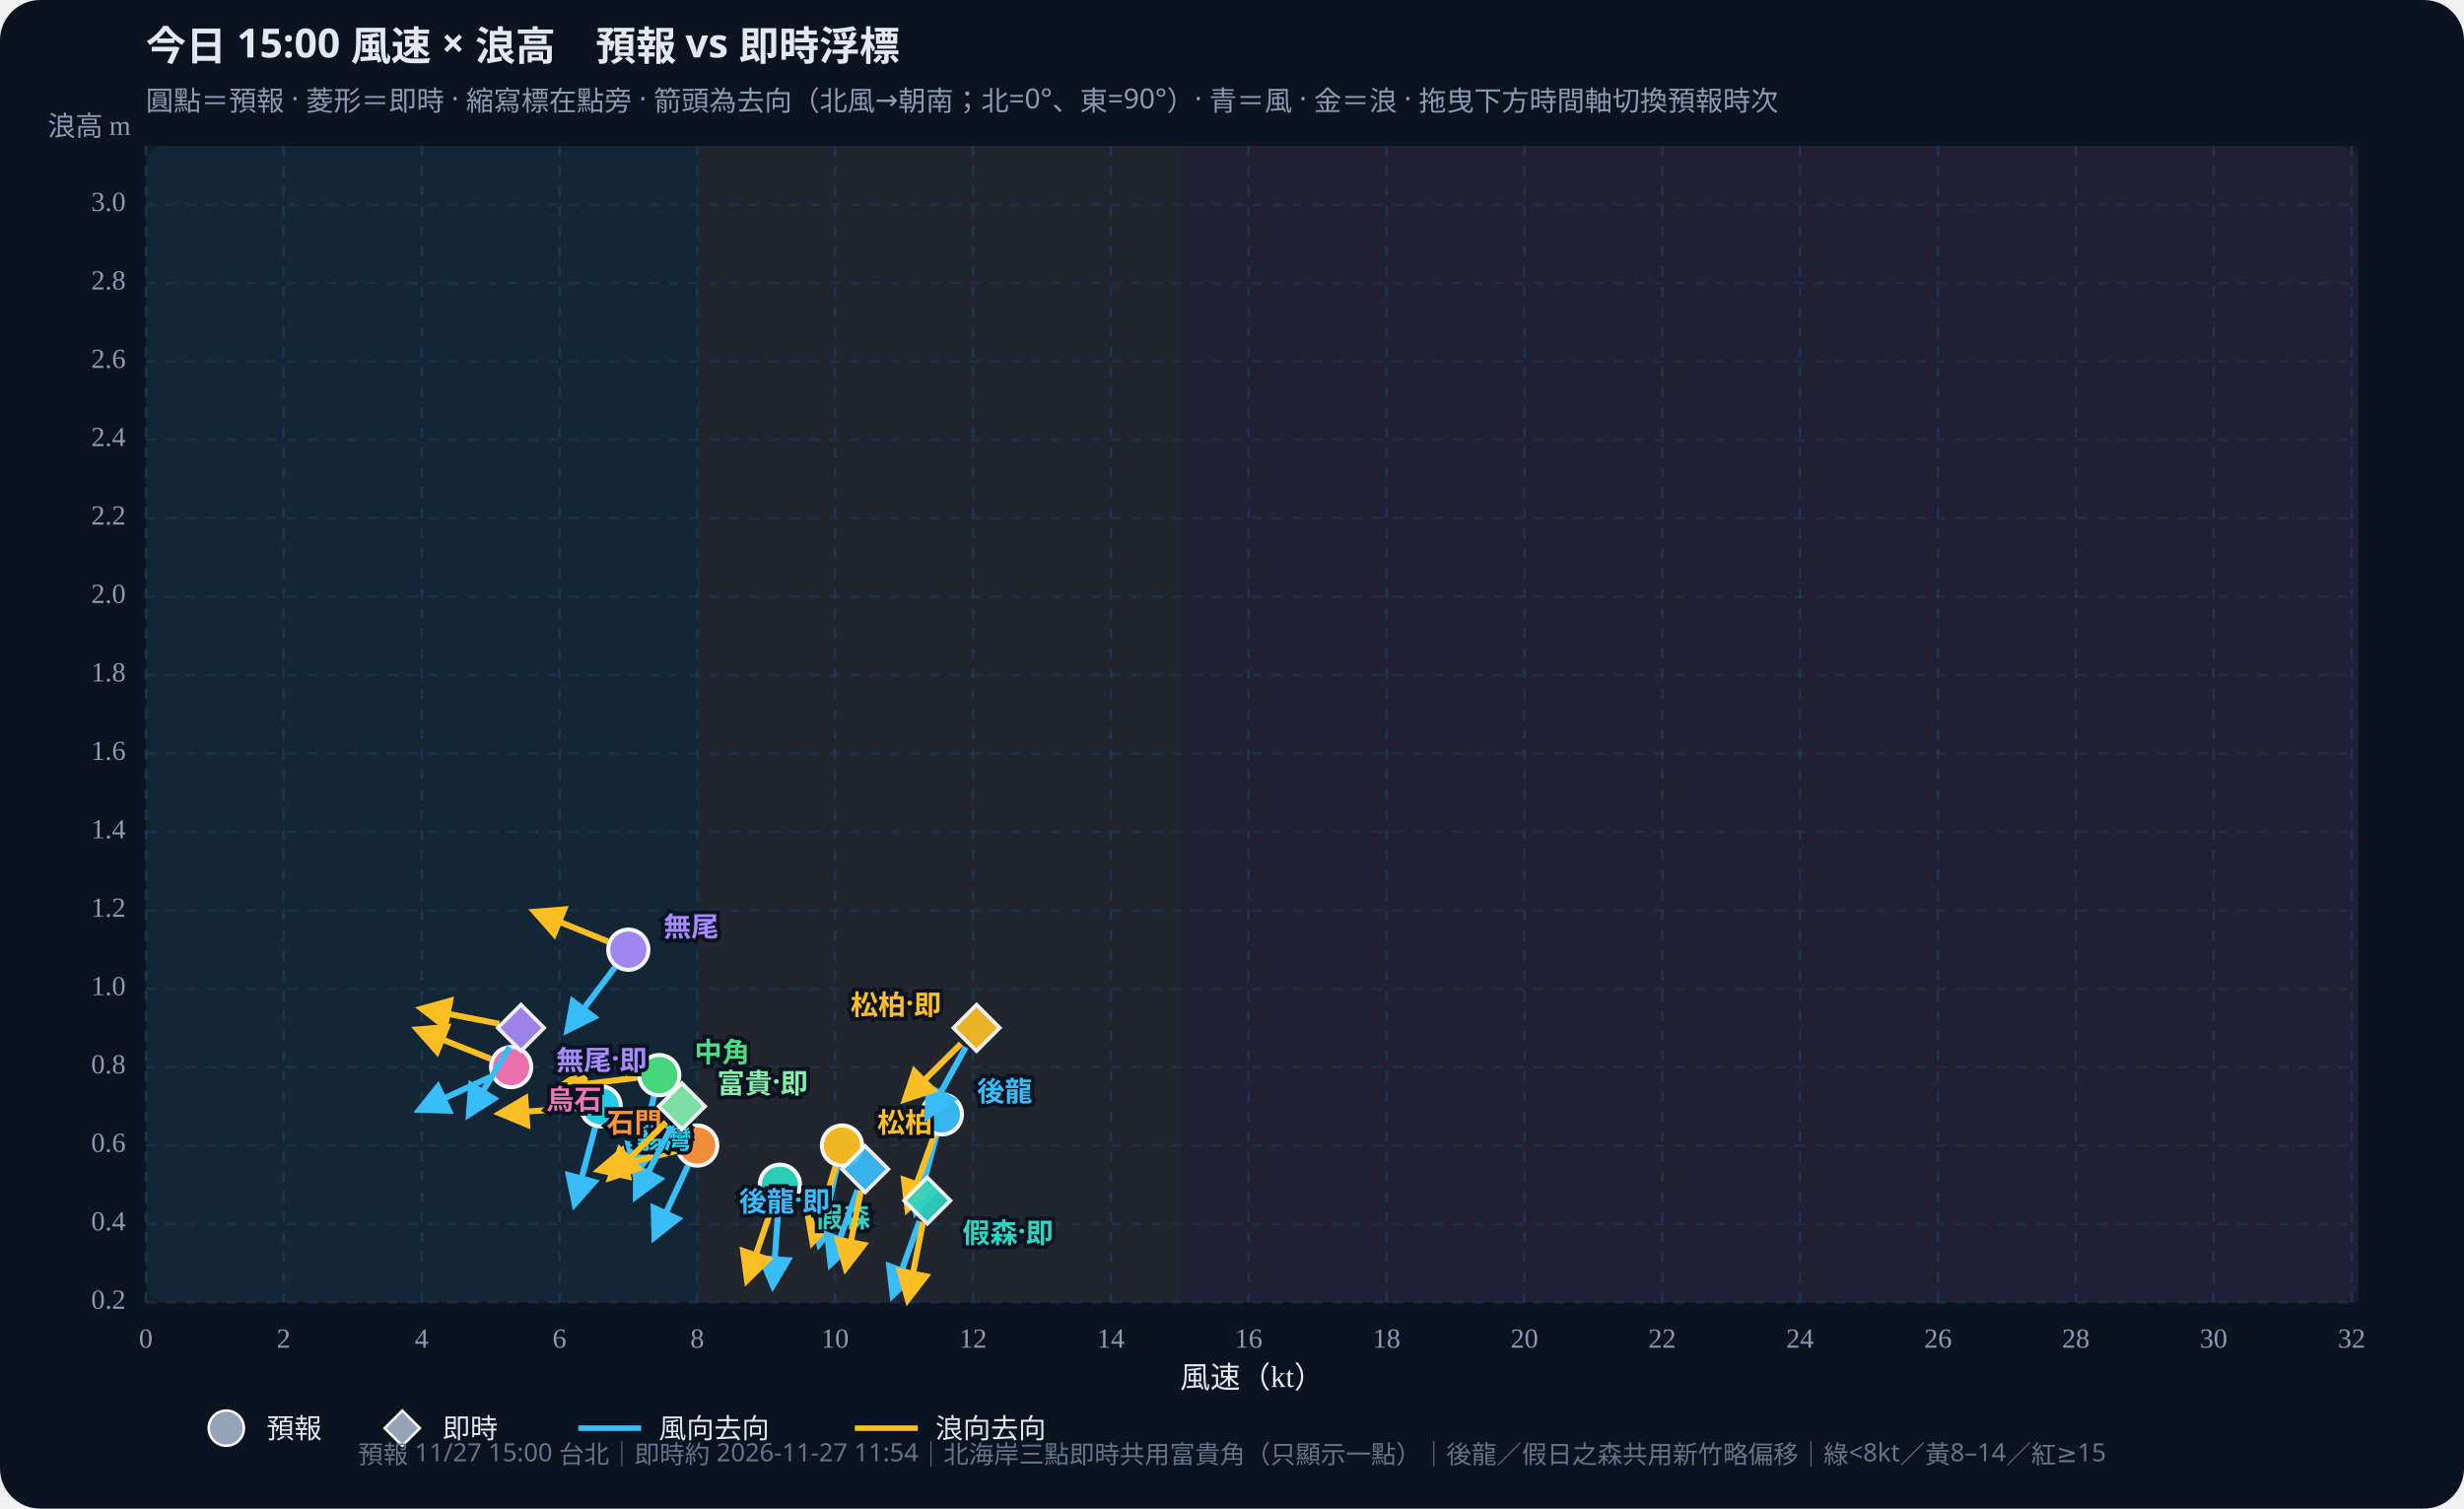
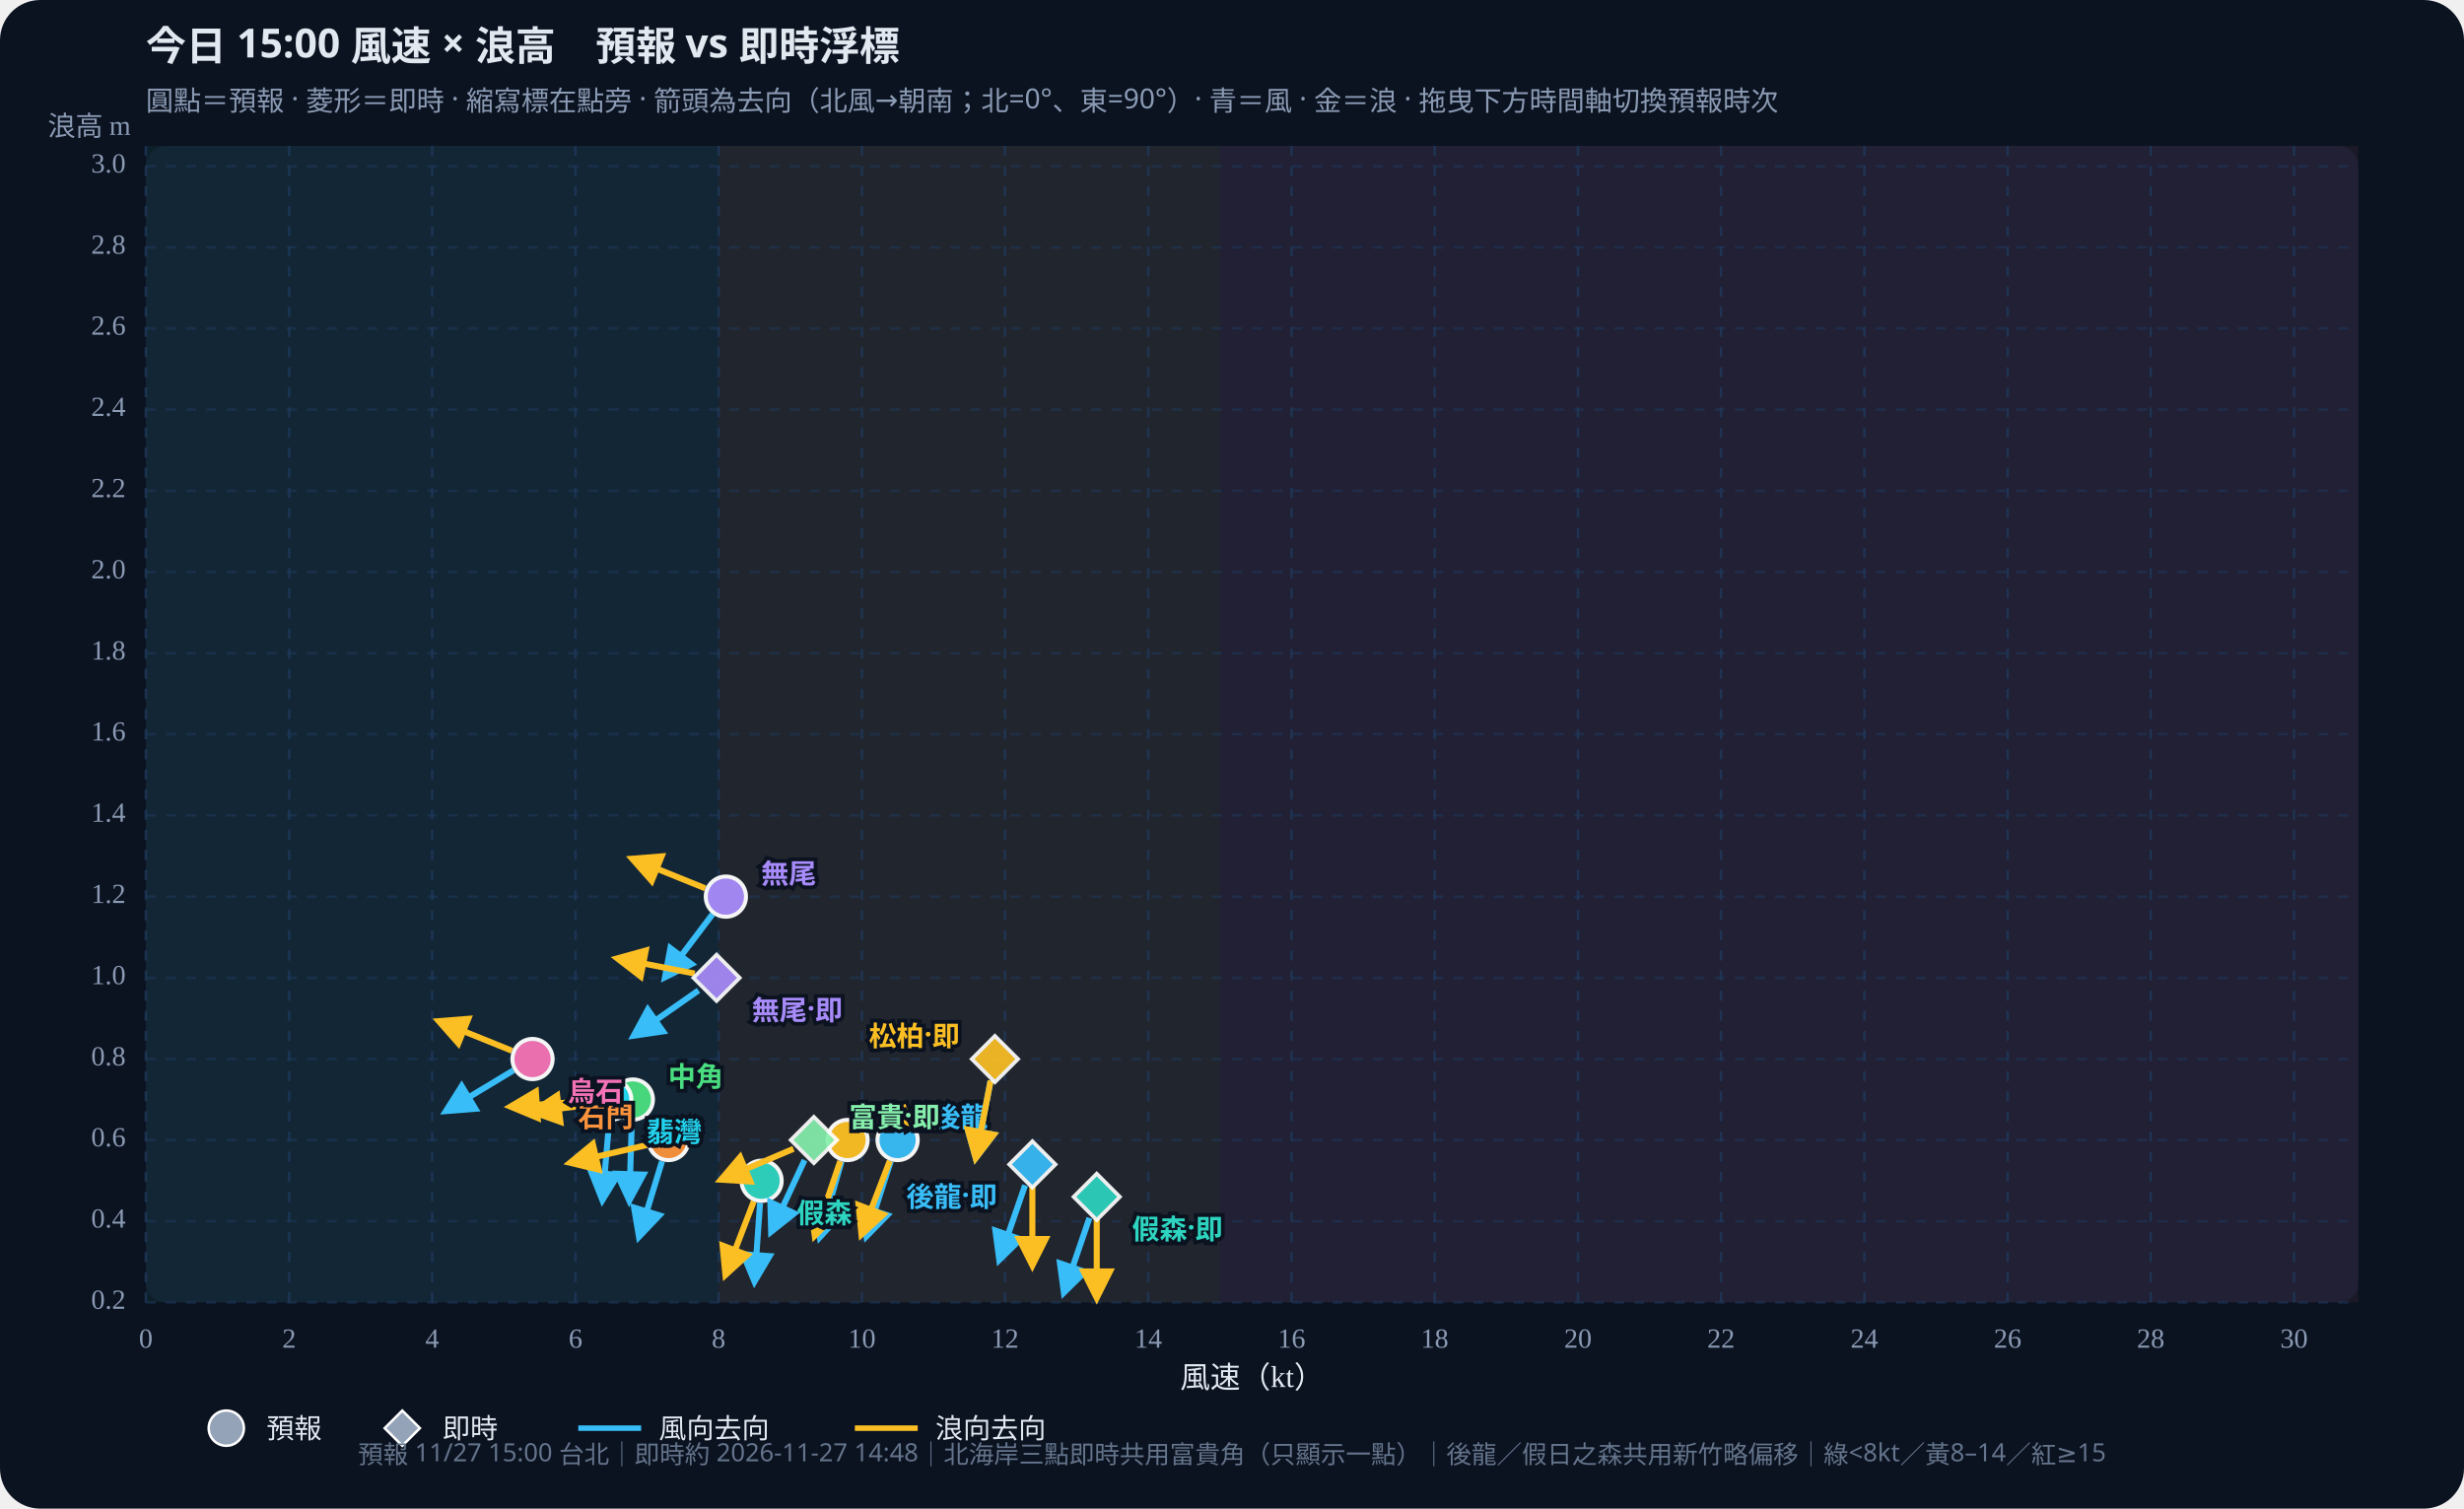
<svg xmlns="http://www.w3.org/2000/svg" id="wws-svg" viewBox="0 0 980 600" role="img" aria-label="風速與浪高散佈圖，可拖曳時間軸切換預報時次" style="width:100%;height:auto;display:block">
  <rect width="980" height="600" fill="#0b1220" rx="16" />
  <rect x="58" y="58" width="880" height="460" fill="#111a2e" rx="8" />
-   <rect x="58.0" y="58" width="219.3" height="460" fill="#34d399" opacity="0.07" />
-   <rect x="277.3" y="58" width="191.9" height="460" fill="#fbbf24" opacity="0.07" />
-   <rect x="469.2" y="58" width="468.8" height="460" fill="#fb7185" opacity="0.07" />
+   <rect x="58.0" y="58" width="227.8" height="460" fill="#34d399" opacity="0.07" />
+   <rect x="285.8" y="58" width="199.4" height="460" fill="#fbbf24" opacity="0.07" />
+   <rect x="485.2" y="58" width="452.8" height="460" fill="#fb7185" opacity="0.07" />
  <defs>
    <marker id="arrow-38bdf8" viewBox="0 0 10 10" refX="8" refY="5" markerWidth="6" markerHeight="6" orient="auto-start-reverse">
      <path d="M0,0 L10,5 L0,10 z" fill="#38bdf8" />
    </marker>
    <marker id="arrow-fbbf24" viewBox="0 0 10 10" refX="8" refY="5" markerWidth="6" markerHeight="6" orient="auto-start-reverse">
      <path d="M0,0 L10,5 L0,10 z" fill="#fbbf24" />
    </marker>
  </defs>
  <text id="wws-title" x="58" y="24" fill="#e2e8f0" font-size="16" font-weight="700" font-family="Noto Sans TC,system-ui,sans-serif">今日 15:00 風速 × 浪高　預報 vs 即時浮標</text>
  <text x="58" y="44" fill="#8b9bb4" font-size="11" font-family="Noto Sans TC,system-ui,sans-serif">圓點＝預報 · 菱形＝即時 · 縮寫標在點旁 · 箭頭為去向（北風→朝南；北=0°、東=90°）· 青＝風 · 金＝浪 · 拖曳下方時間軸切換預報時次</text>
  <line x1="58.0" y1="58" x2="58.0" y2="518" stroke="#1e3a5f" stroke-dasharray="4 4" opacity="0.7" />
  <text x="58.0" y="536" text-anchor="middle" fill="#8b9bb4" font-size="11">0</text>
-   <line x1="112.8" y1="58" x2="112.8" y2="518" stroke="#1e3a5f" stroke-dasharray="4 4" opacity="0.7" />
-   <text x="112.8" y="536" text-anchor="middle" fill="#8b9bb4" font-size="11">2</text>
-   <line x1="167.7" y1="58" x2="167.7" y2="518" stroke="#1e3a5f" stroke-dasharray="4 4" opacity="0.7" />
-   <text x="167.7" y="536" text-anchor="middle" fill="#8b9bb4" font-size="11">4</text>
-   <line x1="222.5" y1="58" x2="222.5" y2="518" stroke="#1e3a5f" stroke-dasharray="4 4" opacity="0.7" />
-   <text x="222.5" y="536" text-anchor="middle" fill="#8b9bb4" font-size="11">6</text>
-   <line x1="277.3" y1="58" x2="277.3" y2="518" stroke="#1e3a5f" stroke-dasharray="4 4" opacity="0.7" />
-   <text x="277.3" y="536" text-anchor="middle" fill="#8b9bb4" font-size="11">8</text>
-   <line x1="332.1" y1="58" x2="332.1" y2="518" stroke="#1e3a5f" stroke-dasharray="4 4" opacity="0.7" />
-   <text x="332.1" y="536" text-anchor="middle" fill="#8b9bb4" font-size="11">10</text>
-   <line x1="387.0" y1="58" x2="387.0" y2="518" stroke="#1e3a5f" stroke-dasharray="4 4" opacity="0.7" />
-   <text x="387.0" y="536" text-anchor="middle" fill="#8b9bb4" font-size="11">12</text>
-   <line x1="441.8" y1="58" x2="441.8" y2="518" stroke="#1e3a5f" stroke-dasharray="4 4" opacity="0.7" />
-   <text x="441.8" y="536" text-anchor="middle" fill="#8b9bb4" font-size="11">14</text>
-   <line x1="496.6" y1="58" x2="496.6" y2="518" stroke="#1e3a5f" stroke-dasharray="4 4" opacity="0.7" />
-   <text x="496.6" y="536" text-anchor="middle" fill="#8b9bb4" font-size="11">16</text>
-   <line x1="551.5" y1="58" x2="551.5" y2="518" stroke="#1e3a5f" stroke-dasharray="4 4" opacity="0.7" />
-   <text x="551.5" y="536" text-anchor="middle" fill="#8b9bb4" font-size="11">18</text>
-   <line x1="606.3" y1="58" x2="606.3" y2="518" stroke="#1e3a5f" stroke-dasharray="4 4" opacity="0.7" />
-   <text x="606.3" y="536" text-anchor="middle" fill="#8b9bb4" font-size="11">20</text>
-   <line x1="661.1" y1="58" x2="661.1" y2="518" stroke="#1e3a5f" stroke-dasharray="4 4" opacity="0.7" />
-   <text x="661.1" y="536" text-anchor="middle" fill="#8b9bb4" font-size="11">22</text>
-   <line x1="715.9" y1="58" x2="715.9" y2="518" stroke="#1e3a5f" stroke-dasharray="4 4" opacity="0.7" />
-   <text x="715.9" y="536" text-anchor="middle" fill="#8b9bb4" font-size="11">24</text>
-   <line x1="770.8" y1="58" x2="770.8" y2="518" stroke="#1e3a5f" stroke-dasharray="4 4" opacity="0.7" />
-   <text x="770.8" y="536" text-anchor="middle" fill="#8b9bb4" font-size="11">26</text>
-   <line x1="825.6" y1="58" x2="825.6" y2="518" stroke="#1e3a5f" stroke-dasharray="4 4" opacity="0.7" />
-   <text x="825.6" y="536" text-anchor="middle" fill="#8b9bb4" font-size="11">28</text>
-   <line x1="880.4" y1="58" x2="880.4" y2="518" stroke="#1e3a5f" stroke-dasharray="4 4" opacity="0.7" />
-   <text x="880.4" y="536" text-anchor="middle" fill="#8b9bb4" font-size="11">30</text>
-   <line x1="935.3" y1="58" x2="935.3" y2="518" stroke="#1e3a5f" stroke-dasharray="4 4" opacity="0.7" />
-   <text x="935.3" y="536" text-anchor="middle" fill="#8b9bb4" font-size="11">32</text>
+   <line x1="115.0" y1="58" x2="115.0" y2="518" stroke="#1e3a5f" stroke-dasharray="4 4" opacity="0.7" />
+   <text x="115.0" y="536" text-anchor="middle" fill="#8b9bb4" font-size="11">2</text>
+   <line x1="171.9" y1="58" x2="171.9" y2="518" stroke="#1e3a5f" stroke-dasharray="4 4" opacity="0.7" />
+   <text x="171.9" y="536" text-anchor="middle" fill="#8b9bb4" font-size="11">4</text>
+   <line x1="228.9" y1="58" x2="228.9" y2="518" stroke="#1e3a5f" stroke-dasharray="4 4" opacity="0.7" />
+   <text x="228.9" y="536" text-anchor="middle" fill="#8b9bb4" font-size="11">6</text>
+   <line x1="285.8" y1="58" x2="285.8" y2="518" stroke="#1e3a5f" stroke-dasharray="4 4" opacity="0.7" />
+   <text x="285.8" y="536" text-anchor="middle" fill="#8b9bb4" font-size="11">8</text>
+   <line x1="342.8" y1="58" x2="342.8" y2="518" stroke="#1e3a5f" stroke-dasharray="4 4" opacity="0.7" />
+   <text x="342.8" y="536" text-anchor="middle" fill="#8b9bb4" font-size="11">10</text>
+   <line x1="399.7" y1="58" x2="399.7" y2="518" stroke="#1e3a5f" stroke-dasharray="4 4" opacity="0.7" />
+   <text x="399.7" y="536" text-anchor="middle" fill="#8b9bb4" font-size="11">12</text>
+   <line x1="456.7" y1="58" x2="456.7" y2="518" stroke="#1e3a5f" stroke-dasharray="4 4" opacity="0.7" />
+   <text x="456.7" y="536" text-anchor="middle" fill="#8b9bb4" font-size="11">14</text>
+   <line x1="513.7" y1="58" x2="513.7" y2="518" stroke="#1e3a5f" stroke-dasharray="4 4" opacity="0.7" />
+   <text x="513.7" y="536" text-anchor="middle" fill="#8b9bb4" font-size="11">16</text>
+   <line x1="570.6" y1="58" x2="570.6" y2="518" stroke="#1e3a5f" stroke-dasharray="4 4" opacity="0.7" />
+   <text x="570.6" y="536" text-anchor="middle" fill="#8b9bb4" font-size="11">18</text>
+   <line x1="627.6" y1="58" x2="627.6" y2="518" stroke="#1e3a5f" stroke-dasharray="4 4" opacity="0.7" />
+   <text x="627.6" y="536" text-anchor="middle" fill="#8b9bb4" font-size="11">20</text>
+   <line x1="684.5" y1="58" x2="684.5" y2="518" stroke="#1e3a5f" stroke-dasharray="4 4" opacity="0.7" />
+   <text x="684.5" y="536" text-anchor="middle" fill="#8b9bb4" font-size="11">22</text>
+   <line x1="741.5" y1="58" x2="741.5" y2="518" stroke="#1e3a5f" stroke-dasharray="4 4" opacity="0.7" />
+   <text x="741.5" y="536" text-anchor="middle" fill="#8b9bb4" font-size="11">24</text>
+   <line x1="798.5" y1="58" x2="798.5" y2="518" stroke="#1e3a5f" stroke-dasharray="4 4" opacity="0.7" />
+   <text x="798.5" y="536" text-anchor="middle" fill="#8b9bb4" font-size="11">26</text>
+   <line x1="855.4" y1="58" x2="855.4" y2="518" stroke="#1e3a5f" stroke-dasharray="4 4" opacity="0.7" />
+   <text x="855.4" y="536" text-anchor="middle" fill="#8b9bb4" font-size="11">28</text>
+   <line x1="912.4" y1="58" x2="912.4" y2="518" stroke="#1e3a5f" stroke-dasharray="4 4" opacity="0.7" />
+   <text x="912.4" y="536" text-anchor="middle" fill="#8b9bb4" font-size="11">30</text>
  <line x1="58" y1="518.0" x2="938" y2="518.0" stroke="#1e3a5f" stroke-dasharray="4 4" opacity="0.5" />
  <text x="50" y="518.0" text-anchor="end" dominant-baseline="middle" fill="#8b9bb4" font-size="11">0.2</text>
-   <line x1="58" y1="486.8" x2="938" y2="486.8" stroke="#1e3a5f" stroke-dasharray="4 4" opacity="0.5" />
-   <text x="50" y="486.8" text-anchor="end" dominant-baseline="middle" fill="#8b9bb4" font-size="11">0.4</text>
-   <line x1="58" y1="455.6" x2="938" y2="455.6" stroke="#1e3a5f" stroke-dasharray="4 4" opacity="0.5" />
-   <text x="50" y="455.6" text-anchor="end" dominant-baseline="middle" fill="#8b9bb4" font-size="11">0.6</text>
-   <line x1="58" y1="424.4" x2="938" y2="424.4" stroke="#1e3a5f" stroke-dasharray="4 4" opacity="0.5" />
-   <text x="50" y="424.4" text-anchor="end" dominant-baseline="middle" fill="#8b9bb4" font-size="11">0.8</text>
-   <line x1="58" y1="393.3" x2="938" y2="393.3" stroke="#1e3a5f" stroke-dasharray="4 4" opacity="0.5" />
-   <text x="50" y="393.3" text-anchor="end" dominant-baseline="middle" fill="#8b9bb4" font-size="11">1.0</text>
-   <line x1="58" y1="362.1" x2="938" y2="362.1" stroke="#1e3a5f" stroke-dasharray="4 4" opacity="0.5" />
-   <text x="50" y="362.1" text-anchor="end" dominant-baseline="middle" fill="#8b9bb4" font-size="11">1.2</text>
-   <line x1="58" y1="330.9" x2="938" y2="330.9" stroke="#1e3a5f" stroke-dasharray="4 4" opacity="0.5" />
-   <text x="50" y="330.9" text-anchor="end" dominant-baseline="middle" fill="#8b9bb4" font-size="11">1.4</text>
-   <line x1="58" y1="299.7" x2="938" y2="299.7" stroke="#1e3a5f" stroke-dasharray="4 4" opacity="0.5" />
-   <text x="50" y="299.7" text-anchor="end" dominant-baseline="middle" fill="#8b9bb4" font-size="11">1.6</text>
-   <line x1="58" y1="268.5" x2="938" y2="268.5" stroke="#1e3a5f" stroke-dasharray="4 4" opacity="0.5" />
-   <text x="50" y="268.5" text-anchor="end" dominant-baseline="middle" fill="#8b9bb4" font-size="11">1.8</text>
-   <line x1="58" y1="237.3" x2="938" y2="237.3" stroke="#1e3a5f" stroke-dasharray="4 4" opacity="0.5" />
-   <text x="50" y="237.3" text-anchor="end" dominant-baseline="middle" fill="#8b9bb4" font-size="11">2.0</text>
-   <line x1="58" y1="206.1" x2="938" y2="206.1" stroke="#1e3a5f" stroke-dasharray="4 4" opacity="0.5" />
-   <text x="50" y="206.1" text-anchor="end" dominant-baseline="middle" fill="#8b9bb4" font-size="11">2.2</text>
-   <line x1="58" y1="174.9" x2="938" y2="174.9" stroke="#1e3a5f" stroke-dasharray="4 4" opacity="0.5" />
-   <text x="50" y="174.9" text-anchor="end" dominant-baseline="middle" fill="#8b9bb4" font-size="11">2.4</text>
-   <line x1="58" y1="143.8" x2="938" y2="143.8" stroke="#1e3a5f" stroke-dasharray="4 4" opacity="0.5" />
-   <text x="50" y="143.8" text-anchor="end" dominant-baseline="middle" fill="#8b9bb4" font-size="11">2.6</text>
-   <line x1="58" y1="112.6" x2="938" y2="112.6" stroke="#1e3a5f" stroke-dasharray="4 4" opacity="0.5" />
-   <text x="50" y="112.6" text-anchor="end" dominant-baseline="middle" fill="#8b9bb4" font-size="11">2.8</text>
-   <line x1="58" y1="81.4" x2="938" y2="81.4" stroke="#1e3a5f" stroke-dasharray="4 4" opacity="0.5" />
-   <text x="50" y="81.4" text-anchor="end" dominant-baseline="middle" fill="#8b9bb4" font-size="11">3.0</text>
+   <line x1="58" y1="485.7" x2="938" y2="485.7" stroke="#1e3a5f" stroke-dasharray="4 4" opacity="0.5" />
+   <text x="50" y="485.7" text-anchor="end" dominant-baseline="middle" fill="#8b9bb4" font-size="11">0.4</text>
+   <line x1="58" y1="453.4" x2="938" y2="453.4" stroke="#1e3a5f" stroke-dasharray="4 4" opacity="0.5" />
+   <text x="50" y="453.4" text-anchor="end" dominant-baseline="middle" fill="#8b9bb4" font-size="11">0.6</text>
+   <line x1="58" y1="421.2" x2="938" y2="421.2" stroke="#1e3a5f" stroke-dasharray="4 4" opacity="0.5" />
+   <text x="50" y="421.2" text-anchor="end" dominant-baseline="middle" fill="#8b9bb4" font-size="11">0.8</text>
+   <line x1="58" y1="388.9" x2="938" y2="388.9" stroke="#1e3a5f" stroke-dasharray="4 4" opacity="0.5" />
+   <text x="50" y="388.9" text-anchor="end" dominant-baseline="middle" fill="#8b9bb4" font-size="11">1.0</text>
+   <line x1="58" y1="356.6" x2="938" y2="356.6" stroke="#1e3a5f" stroke-dasharray="4 4" opacity="0.5" />
+   <text x="50" y="356.6" text-anchor="end" dominant-baseline="middle" fill="#8b9bb4" font-size="11">1.2</text>
+   <line x1="58" y1="324.3" x2="938" y2="324.3" stroke="#1e3a5f" stroke-dasharray="4 4" opacity="0.5" />
+   <text x="50" y="324.3" text-anchor="end" dominant-baseline="middle" fill="#8b9bb4" font-size="11">1.4</text>
+   <line x1="58" y1="292.0" x2="938" y2="292.0" stroke="#1e3a5f" stroke-dasharray="4 4" opacity="0.5" />
+   <text x="50" y="292.0" text-anchor="end" dominant-baseline="middle" fill="#8b9bb4" font-size="11">1.6</text>
+   <line x1="58" y1="259.8" x2="938" y2="259.8" stroke="#1e3a5f" stroke-dasharray="4 4" opacity="0.5" />
+   <text x="50" y="259.8" text-anchor="end" dominant-baseline="middle" fill="#8b9bb4" font-size="11">1.8</text>
+   <line x1="58" y1="227.5" x2="938" y2="227.5" stroke="#1e3a5f" stroke-dasharray="4 4" opacity="0.5" />
+   <text x="50" y="227.5" text-anchor="end" dominant-baseline="middle" fill="#8b9bb4" font-size="11">2.0</text>
+   <line x1="58" y1="195.2" x2="938" y2="195.2" stroke="#1e3a5f" stroke-dasharray="4 4" opacity="0.5" />
+   <text x="50" y="195.2" text-anchor="end" dominant-baseline="middle" fill="#8b9bb4" font-size="11">2.2</text>
+   <line x1="58" y1="162.9" x2="938" y2="162.9" stroke="#1e3a5f" stroke-dasharray="4 4" opacity="0.5" />
+   <text x="50" y="162.9" text-anchor="end" dominant-baseline="middle" fill="#8b9bb4" font-size="11">2.4</text>
+   <line x1="58" y1="130.6" x2="938" y2="130.6" stroke="#1e3a5f" stroke-dasharray="4 4" opacity="0.5" />
+   <text x="50" y="130.6" text-anchor="end" dominant-baseline="middle" fill="#8b9bb4" font-size="11">2.6</text>
+   <line x1="58" y1="98.4" x2="938" y2="98.4" stroke="#1e3a5f" stroke-dasharray="4 4" opacity="0.5" />
+   <text x="50" y="98.4" text-anchor="end" dominant-baseline="middle" fill="#8b9bb4" font-size="11">2.8</text>
+   <line x1="58" y1="66.1" x2="938" y2="66.1" stroke="#1e3a5f" stroke-dasharray="4 4" opacity="0.5" />
+   <text x="50" y="66.1" text-anchor="end" dominant-baseline="middle" fill="#8b9bb4" font-size="11">3.0</text>
  <text x="498" y="552" text-anchor="middle" fill="#e2e8f0" font-size="12">風速（kt）</text>
  <text x="52" y="54" text-anchor="end" fill="#8b9bb4" font-size="11">浪高 m</text>
  <g id="wws-forecast-layer">
-     <line x1="372.4" y1="451.7" x2="364.3" y2="481.8" stroke="#38bdf8" stroke-width="2.4" marker-end="url(#arrow-38bdf8)" />
-     <line x1="371.6" y1="451.4" x2="361.0" y2="480.7" stroke="#fbbf24" stroke-width="2.4" marker-end="url(#arrow-fbbf24)" />
-     <circle cx="374.6" cy="443.2" r="8.0" fill="#38bdf8" stroke="#fff" stroke-width="1.6" opacity="0.95" />
-     <line x1="309.6" y1="480.0" x2="307.4" y2="511.1" stroke="#38bdf8" stroke-width="2.4" marker-end="url(#arrow-38bdf8)" />
-     <line x1="307.3" y1="479.5" x2="297.2" y2="509.0" stroke="#fbbf24" stroke-width="2.4" marker-end="url(#arrow-fbbf24)" />
-     <circle cx="310.2" cy="471.2" r="8.0" fill="#2dd4bf" stroke="#fff" stroke-width="1.6" opacity="0.95" />
-     <line x1="332.9" y1="464.2" x2="325.9" y2="494.6" stroke="#38bdf8" stroke-width="2.4" marker-end="url(#arrow-38bdf8)" />
-     <line x1="332.3" y1="464.0" x2="323.2" y2="493.9" stroke="#fbbf24" stroke-width="2.4" marker-end="url(#arrow-fbbf24)" />
-     <circle cx="334.9" cy="455.6" r="8.0" fill="#fbbf24" stroke="#fff" stroke-width="1.6" opacity="0.95" />
-     <line x1="260.1" y1="436.1" x2="252.6" y2="466.4" stroke="#38bdf8" stroke-width="2.4" marker-end="url(#arrow-38bdf8)" />
-     <line x1="253.5" y1="428.6" x2="222.5" y2="432.4" stroke="#fbbf24" stroke-width="2.4" marker-end="url(#arrow-fbbf24)" />
-     <circle cx="262.2" cy="427.6" r="8.0" fill="#4ade80" stroke="#fff" stroke-width="1.6" opacity="0.95" />
-     <line x1="236.7" y1="448.5" x2="228.6" y2="478.7" stroke="#38bdf8" stroke-width="2.4" marker-end="url(#arrow-38bdf8)" />
-     <line x1="230.2" y1="440.6" x2="199.0" y2="442.8" stroke="#fbbf24" stroke-width="2.4" marker-end="url(#arrow-fbbf24)" />
-     <circle cx="238.9" cy="440.0" r="8.0" fill="#22d3ee" stroke="#fff" stroke-width="1.6" opacity="0.95" />
-     <line x1="273.6" y1="463.6" x2="260.4" y2="491.9" stroke="#38bdf8" stroke-width="2.4" marker-end="url(#arrow-38bdf8)" />
-     <line x1="268.8" y1="457.8" x2="238.5" y2="465.3" stroke="#fbbf24" stroke-width="2.4" marker-end="url(#arrow-fbbf24)" />
-     <circle cx="277.3" cy="455.6" r="8.0" fill="#fb923c" stroke="#fff" stroke-width="1.6" opacity="0.95" />
-     <line x1="244.6" y1="384.7" x2="225.8" y2="409.6" stroke="#38bdf8" stroke-width="2.4" marker-end="url(#arrow-38bdf8)" />
-     <line x1="241.7" y1="374.4" x2="212.8" y2="362.7" stroke="#fbbf24" stroke-width="2.4" marker-end="url(#arrow-fbbf24)" />
-     <circle cx="249.9" cy="377.7" r="8.0" fill="#a78bfa" stroke="#fff" stroke-width="1.6" opacity="0.95" />
-     <line x1="195.3" y1="428.2" x2="167.0" y2="441.3" stroke="#38bdf8" stroke-width="2.4" marker-end="url(#arrow-38bdf8)" />
-     <line x1="195.1" y1="421.1" x2="166.2" y2="409.5" stroke="#fbbf24" stroke-width="2.4" marker-end="url(#arrow-fbbf24)" />
-     <circle cx="203.3" cy="424.4" r="8.0" fill="#f472b6" stroke="#fff" stroke-width="1.6" opacity="0.95" />
-     <text x="388.6" y="433.2" text-anchor="start" dominant-baseline="central" fill="#38bdf8" font-size="11" font-weight="700" font-family="Noto Sans TC,system-ui,sans-serif" stroke="#0b1220" stroke-width="3" paint-order="stroke">後龍</text>
-     <text x="324.2" y="483.2" text-anchor="start" dominant-baseline="central" fill="#2dd4bf" font-size="11" font-weight="700" font-family="Noto Sans TC,system-ui,sans-serif" stroke="#0b1220" stroke-width="3" paint-order="stroke">假森</text>
-     <text x="348.9" y="445.6" text-anchor="start" dominant-baseline="central" fill="#fbbf24" font-size="11" font-weight="700" font-family="Noto Sans TC,system-ui,sans-serif" stroke="#0b1220" stroke-width="3" paint-order="stroke">松柏</text>
-     <text x="276.2" y="417.6" text-anchor="start" dominant-baseline="central" fill="#4ade80" font-size="11" font-weight="700" font-family="Noto Sans TC,system-ui,sans-serif" stroke="#0b1220" stroke-width="3" paint-order="stroke">中角</text>
-     <text x="252.9" y="452.0" text-anchor="start" dominant-baseline="central" fill="#22d3ee" font-size="11" font-weight="700" font-family="Noto Sans TC,system-ui,sans-serif" stroke="#0b1220" stroke-width="3" paint-order="stroke">翡灣</text>
-     <text x="263.3" y="445.6" text-anchor="end" dominant-baseline="central" fill="#fb923c" font-size="11" font-weight="700" font-family="Noto Sans TC,system-ui,sans-serif" stroke="#0b1220" stroke-width="3" paint-order="stroke">石門</text>
-     <text x="263.9" y="367.7" text-anchor="start" dominant-baseline="central" fill="#a78bfa" font-size="11" font-weight="700" font-family="Noto Sans TC,system-ui,sans-serif" stroke="#0b1220" stroke-width="3" paint-order="stroke">無尾</text>
-     <text x="217.3" y="436.4" text-anchor="start" dominant-baseline="central" fill="#f472b6" font-size="11" font-weight="700" font-family="Noto Sans TC,system-ui,sans-serif" stroke="#0b1220" stroke-width="3" paint-order="stroke">烏石</text>
+     <line x1="354.3" y1="461.8" x2="344.7" y2="491.5" stroke="#38bdf8" stroke-width="2.4" marker-end="url(#arrow-38bdf8)" />
+     <line x1="353.9" y1="461.7" x2="342.7" y2="490.8" stroke="#fbbf24" stroke-width="2.4" marker-end="url(#arrow-fbbf24)" />
+     <circle cx="357.0" cy="453.4" r="8.0" fill="#38bdf8" stroke="#fff" stroke-width="1.6" opacity="0.95" />
+     <line x1="302.3" y1="478.4" x2="300.1" y2="509.5" stroke="#38bdf8" stroke-width="2.4" marker-end="url(#arrow-38bdf8)" />
+     <line x1="299.8" y1="477.8" x2="288.6" y2="506.9" stroke="#fbbf24" stroke-width="2.4" marker-end="url(#arrow-fbbf24)" />
+     <circle cx="302.9" cy="469.6" r="8.0" fill="#2dd4bf" stroke="#fff" stroke-width="1.6" opacity="0.95" />
+     <line x1="334.7" y1="461.9" x2="326.1" y2="491.9" stroke="#38bdf8" stroke-width="2.4" marker-end="url(#arrow-38bdf8)" />
+     <line x1="334.2" y1="461.8" x2="324.1" y2="491.3" stroke="#fbbf24" stroke-width="2.4" marker-end="url(#arrow-fbbf24)" />
+     <circle cx="337.1" cy="453.4" r="8.0" fill="#fbbf24" stroke="#fff" stroke-width="1.6" opacity="0.95" />
+     <line x1="251.3" y1="446.1" x2="250.3" y2="477.3" stroke="#38bdf8" stroke-width="2.4" marker-end="url(#arrow-38bdf8)" />
+     <line x1="242.9" y1="438.4" x2="212.0" y2="442.2" stroke="#fbbf24" stroke-width="2.4" marker-end="url(#arrow-fbbf24)" />
+     <circle cx="251.7" cy="437.3" r="8.0" fill="#4ade80" stroke="#fff" stroke-width="1.6" opacity="0.95" />
+     <line x1="242.3" y1="446.1" x2="239.6" y2="477.1" stroke="#38bdf8" stroke-width="2.4" marker-end="url(#arrow-38bdf8)" />
+     <line x1="234.3" y1="437.9" x2="203.2" y2="440.1" stroke="#fbbf24" stroke-width="2.4" marker-end="url(#arrow-fbbf24)" />
+     <circle cx="243.1" cy="437.3" r="8.0" fill="#22d3ee" stroke="#fff" stroke-width="1.6" opacity="0.95" />
+     <line x1="263.3" y1="461.9" x2="254.2" y2="491.7" stroke="#38bdf8" stroke-width="2.4" marker-end="url(#arrow-38bdf8)" />
+     <line x1="257.3" y1="455.4" x2="226.9" y2="462.4" stroke="#fbbf24" stroke-width="2.4" marker-end="url(#arrow-fbbf24)" />
+     <circle cx="265.9" cy="453.4" r="8.0" fill="#fb923c" stroke="#fff" stroke-width="1.6" opacity="0.95" />
+     <line x1="283.4" y1="363.6" x2="264.6" y2="388.5" stroke="#38bdf8" stroke-width="2.4" marker-end="url(#arrow-38bdf8)" />
+     <line x1="280.5" y1="353.3" x2="251.6" y2="341.6" stroke="#fbbf24" stroke-width="2.4" marker-end="url(#arrow-fbbf24)" />
+     <circle cx="288.7" cy="356.6" r="8.0" fill="#a78bfa" stroke="#fff" stroke-width="1.6" opacity="0.95" />
+     <line x1="204.2" y1="425.7" x2="177.5" y2="441.8" stroke="#38bdf8" stroke-width="2.4" marker-end="url(#arrow-38bdf8)" />
+     <line x1="203.6" y1="417.9" x2="174.7" y2="406.2" stroke="#fbbf24" stroke-width="2.4" marker-end="url(#arrow-fbbf24)" />
+     <circle cx="211.8" cy="421.2" r="8.0" fill="#f472b6" stroke="#fff" stroke-width="1.6" opacity="0.95" />
+     <text x="371.0" y="443.4" text-anchor="start" dominant-baseline="central" fill="#38bdf8" font-size="11" font-weight="700" font-family="Noto Sans TC,system-ui,sans-serif" stroke="#0b1220" stroke-width="3" paint-order="stroke">後龍</text>
+     <text x="316.9" y="481.6" text-anchor="start" dominant-baseline="central" fill="#2dd4bf" font-size="11" font-weight="700" font-family="Noto Sans TC,system-ui,sans-serif" stroke="#0b1220" stroke-width="3" paint-order="stroke">假森</text>
+     <text x="351.1" y="443.4" text-anchor="start" dominant-baseline="central" fill="#fbbf24" font-size="11" font-weight="700" font-family="Noto Sans TC,system-ui,sans-serif" stroke="#0b1220" stroke-width="3" paint-order="stroke">松柏</text>
+     <text x="265.7" y="427.3" text-anchor="start" dominant-baseline="central" fill="#4ade80" font-size="11" font-weight="700" font-family="Noto Sans TC,system-ui,sans-serif" stroke="#0b1220" stroke-width="3" paint-order="stroke">中角</text>
+     <text x="257.1" y="449.3" text-anchor="start" dominant-baseline="central" fill="#22d3ee" font-size="11" font-weight="700" font-family="Noto Sans TC,system-ui,sans-serif" stroke="#0b1220" stroke-width="3" paint-order="stroke">翡灣</text>
+     <text x="251.9" y="443.4" text-anchor="end" dominant-baseline="central" fill="#fb923c" font-size="11" font-weight="700" font-family="Noto Sans TC,system-ui,sans-serif" stroke="#0b1220" stroke-width="3" paint-order="stroke">石門</text>
+     <text x="302.7" y="346.6" text-anchor="start" dominant-baseline="central" fill="#a78bfa" font-size="11" font-weight="700" font-family="Noto Sans TC,system-ui,sans-serif" stroke="#0b1220" stroke-width="3" paint-order="stroke">無尾</text>
+     <text x="225.8" y="433.2" text-anchor="start" dominant-baseline="central" fill="#f472b6" font-size="11" font-weight="700" font-family="Noto Sans TC,system-ui,sans-serif" stroke="#0b1220" stroke-width="3" paint-order="stroke">烏石</text>
  </g>
  <g id="wws-live-layer">
-     <line x1="341.1" y1="473.3" x2="330.4" y2="502.6" stroke="#38bdf8" stroke-width="2.4" marker-end="url(#arrow-38bdf8)" />
-     <line x1="342.4" y1="473.6" x2="336.4" y2="504.2" stroke="#fbbf24" stroke-width="2.4" marker-end="url(#arrow-fbbf24)" />
-     <polygon points="344.1,455.8 353.3,465.0 344.1,474.2 334.9,465.0" fill="#38bdf8" stroke="#fff" stroke-width="1.5" opacity="0.92" />
-     <line x1="365.7" y1="485.7" x2="355.1" y2="515.0" stroke="#38bdf8" stroke-width="2.4" marker-end="url(#arrow-38bdf8)" />
-     <line x1="367.1" y1="486.1" x2="361.1" y2="516.7" stroke="#fbbf24" stroke-width="2.4" marker-end="url(#arrow-fbbf24)" />
-     <polygon points="368.8,468.3 378.0,477.5 368.8,486.7 359.6,477.5" fill="#2dd4bf" stroke="#fff" stroke-width="1.5" opacity="0.92" />
-     <line x1="384.1" y1="416.5" x2="369.0" y2="443.8" stroke="#38bdf8" stroke-width="2.4" marker-end="url(#arrow-38bdf8)" />
-     <line x1="382.2" y1="415.1" x2="360.1" y2="437.1" stroke="#fbbf24" stroke-width="2.4" marker-end="url(#arrow-fbbf24)" />
-     <polygon points="388.4,399.6 397.6,408.8 388.4,418.0 379.2,408.8" fill="#fbbf24" stroke="#fff" stroke-width="1.5" opacity="0.92" />
-     <line x1="267.2" y1="447.9" x2="253.0" y2="475.7" stroke="#38bdf8" stroke-width="2.4" marker-end="url(#arrow-38bdf8)" />
-     <line x1="264.9" y1="446.3" x2="242.9" y2="468.3" stroke="#fbbf24" stroke-width="2.4" marker-end="url(#arrow-fbbf24)" />
-     <polygon points="271.2,430.8 280.4,440.0 271.2,449.2 262.0,440.0" fill="#86efac" stroke="#fff" stroke-width="1.5" opacity="0.92" />
-     <line x1="202.7" y1="416.4" x2="186.6" y2="443.1" stroke="#38bdf8" stroke-width="2.4" marker-end="url(#arrow-38bdf8)" />
-     <line x1="198.6" y1="407.2" x2="167.9" y2="401.2" stroke="#fbbf24" stroke-width="2.4" marker-end="url(#arrow-fbbf24)" />
-     <polygon points="207.2,399.6 216.4,408.8 207.2,418.0 198.0,408.8" fill="#a78bfa" stroke="#fff" stroke-width="1.5" opacity="0.92" />
-     <text x="330.1" y="477.0" text-anchor="end" dominant-baseline="central" fill="#38bdf8" font-size="11" font-weight="700" font-family="Noto Sans TC,system-ui,sans-serif" stroke="#0b1220" stroke-width="3" paint-order="stroke">後龍·即</text>
-     <text x="382.8" y="489.5" text-anchor="start" dominant-baseline="central" fill="#2dd4bf" font-size="11" font-weight="700" font-family="Noto Sans TC,system-ui,sans-serif" stroke="#0b1220" stroke-width="3" paint-order="stroke">假森·即</text>
-     <text x="374.4" y="398.8" text-anchor="end" dominant-baseline="central" fill="#fbbf24" font-size="11" font-weight="700" font-family="Noto Sans TC,system-ui,sans-serif" stroke="#0b1220" stroke-width="3" paint-order="stroke">松柏·即</text>
-     <text x="285.2" y="430.0" text-anchor="start" dominant-baseline="central" fill="#86efac" font-size="11" font-weight="700" font-family="Noto Sans TC,system-ui,sans-serif" stroke="#0b1220" stroke-width="3" paint-order="stroke">富貴·即</text>
-     <text x="221.2" y="420.8" text-anchor="start" dominant-baseline="central" fill="#a78bfa" font-size="11" font-weight="700" font-family="Noto Sans TC,system-ui,sans-serif" stroke="#0b1220" stroke-width="3" paint-order="stroke">無尾·即</text>
+     <line x1="407.7" y1="471.4" x2="397.5" y2="500.9" stroke="#38bdf8" stroke-width="2.4" marker-end="url(#arrow-38bdf8)" />
+     <line x1="410.6" y1="471.9" x2="410.6" y2="503.1" stroke="#fbbf24" stroke-width="2.4" marker-end="url(#arrow-fbbf24)" />
+     <polygon points="410.6,453.9 419.8,463.1 410.6,472.3 401.4,463.1" fill="#38bdf8" stroke="#fff" stroke-width="1.5" opacity="0.92" />
+     <line x1="433.3" y1="484.4" x2="423.2" y2="513.9" stroke="#38bdf8" stroke-width="2.4" marker-end="url(#arrow-38bdf8)" />
+     <line x1="436.2" y1="484.8" x2="436.2" y2="516.0" stroke="#fbbf24" stroke-width="2.4" marker-end="url(#arrow-fbbf24)" />
+     <polygon points="436.2,466.8 445.4,476.0 436.2,485.2 427.0,476.0" fill="#2dd4bf" stroke="#fff" stroke-width="1.5" opacity="0.92" />
+     <line x1="394.0" y1="429.8" x2="388.1" y2="460.4" stroke="#38bdf8" stroke-width="2.4" marker-end="url(#arrow-38bdf8)" />
+     <line x1="394.0" y1="429.8" x2="388.1" y2="460.4" stroke="#fbbf24" stroke-width="2.4" marker-end="url(#arrow-fbbf24)" />
+     <polygon points="395.7,412.0 404.9,421.2 395.7,430.4 386.5,421.2" fill="#fbbf24" stroke="#fff" stroke-width="1.5" opacity="0.92" />
+     <line x1="320.0" y1="461.4" x2="306.8" y2="489.7" stroke="#38bdf8" stroke-width="2.4" marker-end="url(#arrow-38bdf8)" />
+     <line x1="315.6" y1="456.9" x2="286.9" y2="469.1" stroke="#fbbf24" stroke-width="2.4" marker-end="url(#arrow-fbbf24)" />
+     <polygon points="323.7,444.2 332.9,453.4 323.7,462.6 314.5,453.4" fill="#86efac" stroke="#fff" stroke-width="1.5" opacity="0.92" />
+     <line x1="277.8" y1="393.9" x2="252.2" y2="411.8" stroke="#38bdf8" stroke-width="2.4" marker-end="url(#arrow-38bdf8)" />
+     <line x1="276.3" y1="387.2" x2="245.7" y2="381.2" stroke="#fbbf24" stroke-width="2.4" marker-end="url(#arrow-fbbf24)" />
+     <polygon points="285.0,379.7 294.2,388.9 285.0,398.1 275.8,388.9" fill="#a78bfa" stroke="#fff" stroke-width="1.5" opacity="0.92" />
+     <text x="396.6" y="475.1" text-anchor="end" dominant-baseline="central" fill="#38bdf8" font-size="11" font-weight="700" font-family="Noto Sans TC,system-ui,sans-serif" stroke="#0b1220" stroke-width="3" paint-order="stroke">後龍·即</text>
+     <text x="450.2" y="488.0" text-anchor="start" dominant-baseline="central" fill="#2dd4bf" font-size="11" font-weight="700" font-family="Noto Sans TC,system-ui,sans-serif" stroke="#0b1220" stroke-width="3" paint-order="stroke">假森·即</text>
+     <text x="381.7" y="411.2" text-anchor="end" dominant-baseline="central" fill="#fbbf24" font-size="11" font-weight="700" font-family="Noto Sans TC,system-ui,sans-serif" stroke="#0b1220" stroke-width="3" paint-order="stroke">松柏·即</text>
+     <text x="337.7" y="443.4" text-anchor="start" dominant-baseline="central" fill="#86efac" font-size="11" font-weight="700" font-family="Noto Sans TC,system-ui,sans-serif" stroke="#0b1220" stroke-width="3" paint-order="stroke">富貴·即</text>
+     <text x="299.0" y="400.9" text-anchor="start" dominant-baseline="central" fill="#a78bfa" font-size="11" font-weight="700" font-family="Noto Sans TC,system-ui,sans-serif" stroke="#0b1220" stroke-width="3" paint-order="stroke">無尾·即</text>
  </g>
  <circle cx="90" cy="568" r="7" fill="#94a3b8" stroke="#fff" />
  <text x="106" y="572" fill="#e2e8f0" font-size="11" font-family="Noto Sans TC,system-ui,sans-serif">預報</text>
  <polygon points="160,561 167,568 160,575 153,568" fill="#94a3b8" stroke="#fff" />
  <text x="176" y="572" fill="#e2e8f0" font-size="11" font-family="Noto Sans TC,system-ui,sans-serif">即時</text>
  <line x1="230" y1="568" x2="255" y2="568" stroke="#38bdf8" stroke-width="2.2" />
  <text x="262" y="572" fill="#e2e8f0" font-size="11" font-family="Noto Sans TC,system-ui,sans-serif">風向去向</text>
  <line x1="340" y1="568" x2="365" y2="568" stroke="#fbbf24" stroke-width="2.2" />
  <text x="372" y="572" fill="#e2e8f0" font-size="11" font-family="Noto Sans TC,system-ui,sans-serif">浪向去向</text>
-   <text id="wws-foot" x="490" y="582" text-anchor="middle" fill="#64748b" font-size="10" font-family="Noto Sans TC,system-ui,sans-serif">預報 11/27 15:00 台北｜即時約 2026-11-27 11:54｜北海岸三點即時共用富貴角（只顯示一點）｜後龍／假日之森共用新竹略偏移｜綠&lt;8kt／黃8–14／紅≥15</text>
+   <text id="wws-foot" x="490" y="582" text-anchor="middle" fill="#64748b" font-size="10" font-family="Noto Sans TC,system-ui,sans-serif">預報 11/27 15:00 台北｜即時約 2026-11-27 14:48｜北海岸三點即時共用富貴角（只顯示一點）｜後龍／假日之森共用新竹略偏移｜綠&lt;8kt／黃8–14／紅≥15</text>
</svg>
